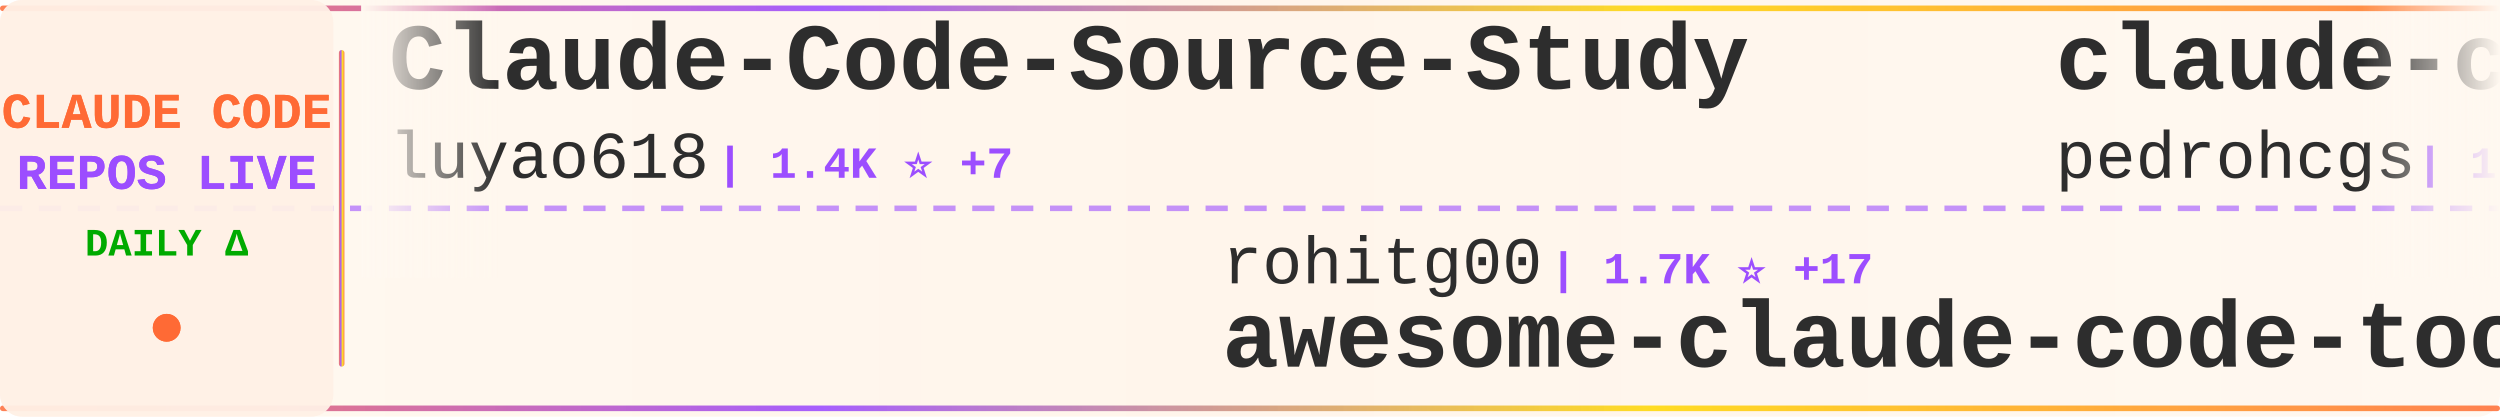
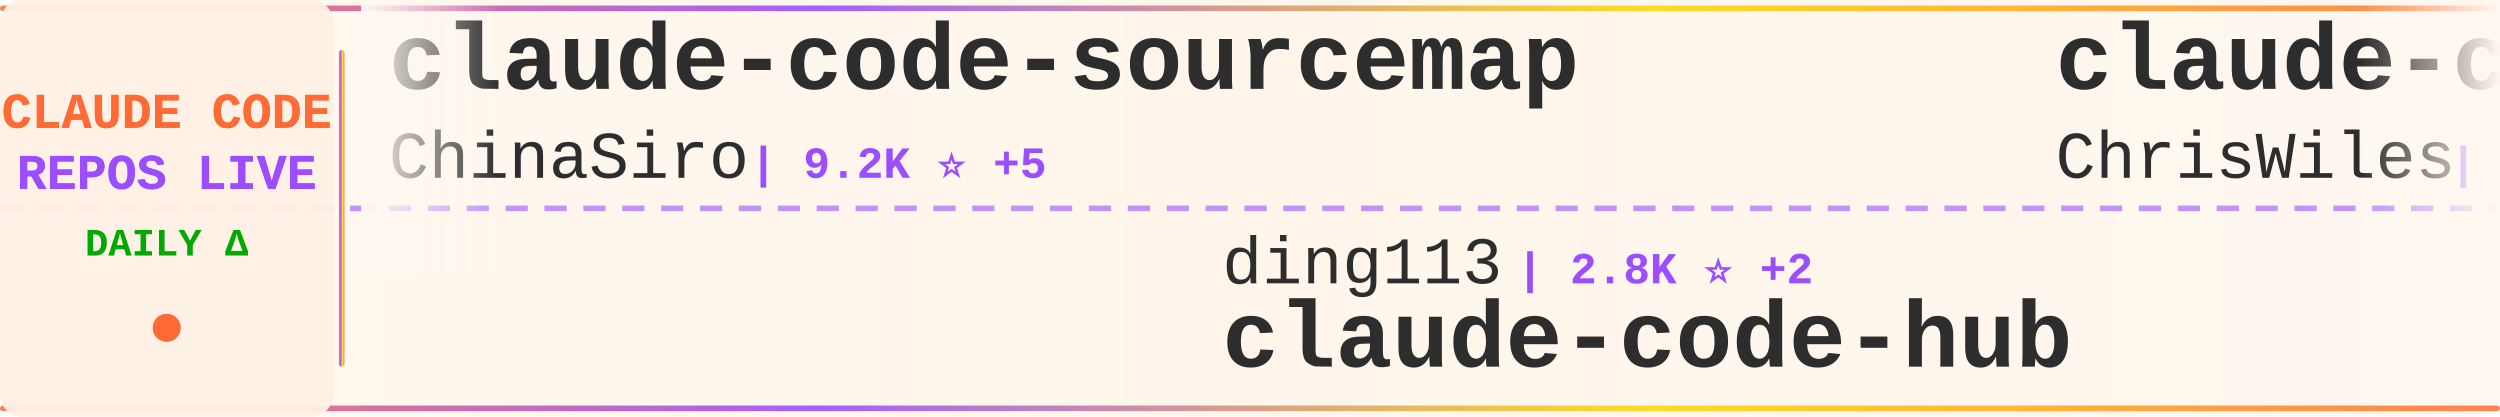
<svg xmlns="http://www.w3.org/2000/svg" width="900" height="150">
  <defs>
    <linearGradient id="tickerBg" x1="0%" y1="0%" x2="100%" y2="0%">
      <stop offset="0%" style="stop-color:#fff8f0;stop-opacity:0.98" />
      <stop offset="50%" style="stop-color:#fff5eb;stop-opacity:1" />
      <stop offset="100%" style="stop-color:#fff8f0;stop-opacity:0.98" />
    </linearGradient>
    <linearGradient id="borderGrad" x1="0%" y1="0%" x2="100%" y2="0%">
      <stop offset="0%" style="stop-color:#FF6B35;stop-opacity:0.85">
        <animate attributeName="stop-opacity" values="0.85;1;0.85" dur="2s" repeatCount="indefinite" />
      </stop>
      <stop offset="33%" style="stop-color:#9C4EFF;stop-opacity:0.9">
        <animate attributeName="stop-opacity" values="0.9;1;0.9" dur="2.2s" repeatCount="indefinite" />
      </stop>
      <stop offset="66%" style="stop-color:#FFD700;stop-opacity:0.85">
        <animate attributeName="stop-opacity" values="0.85;1;0.85" dur="1.8s" repeatCount="indefinite" />
      </stop>
      <stop offset="100%" style="stop-color:#FF6B35;stop-opacity:0.85">
        <animate attributeName="stop-opacity" values="0.85;1;0.85" dur="2s" repeatCount="indefinite" />
      </stop>
    </linearGradient>
    <filter id="textGlow">
      <feGaussianBlur stdDeviation="0.15" result="coloredBlur" />
      <feMerge>
        <feMergeNode in="coloredBlur" />
        <feMergeNode in="SourceGraphic" />
      </feMerge>
    </filter>
    <filter id="metricGlow">
      <feGaussianBlur stdDeviation="0.2" result="coloredBlur" />
      <feMerge>
        <feMergeNode in="coloredBlur" />
        <feMergeNode in="SourceGraphic" />
      </feMerge>
    </filter>
    <linearGradient id="leftFade" x1="0%" y1="0%" x2="100%" y2="0%">
      <stop offset="0%" style="stop-color:#fff8f0;stop-opacity:1" />
      <stop offset="100%" style="stop-color:#fff8f0;stop-opacity:0" />
    </linearGradient>
    <linearGradient id="rightFade" x1="0%" y1="0%" x2="100%" y2="0%">
      <stop offset="0%" style="stop-color:#fff8f0;stop-opacity:0" />
      <stop offset="100%" style="stop-color:#fff8f0;stop-opacity:1" />
    </linearGradient>
  </defs>
  <rect width="900" height="150" fill="url(#tickerBg)" rx="8" />
  <rect x="0" y="2" width="900" height="2" fill="url(#borderGrad)" rx="1" />
  <rect x="0" y="146" width="900" height="2" fill="url(#borderGrad)" rx="1" />
  <line x1="0" y1="75" x2="900" y2="75" stroke="#9C4EFF" stroke-width="2" stroke-dasharray="8 6" opacity="0.6" />
  <rect x="0" y="0" width="120" height="150" fill="#fff0e6" opacity="0.95" rx="8" />
  <text x="60" y="46" font-family="'Courier New', monospace" font-size="18" font-weight="bold" fill="#FF6B35" text-anchor="middle" filter="url(#textGlow)">
    CLAUDE CODE
  </text>
  <text x="60" y="68" font-family="'Courier New', monospace" font-size="18" font-weight="bold" fill="#9C4EFF" text-anchor="middle" filter="url(#textGlow)">
    REPOS LIVE
  </text>
  <text x="60" y="92" font-family="'Courier New', monospace" font-size="14" font-weight="bold" fill="#00aa00" text-anchor="middle">
    DAILY Δ
  </text>
  <circle cx="60" cy="118" r="5" fill="#FF6B35" filter="url(#metricGlow)">
    <animate attributeName="r" values="4;6;4" dur="1.5s" repeatCount="indefinite" />
    <animate attributeName="opacity" values="0.6;1;0.6" dur="1.5s" repeatCount="indefinite" />
  </circle>
  <rect x="122" y="18" width="2" height="114" fill="url(#borderGrad)" rx="1" />
  <clipPath id="tickerClip">
    <rect x="130" y="0" width="770" height="150" />
  </clipPath>
  <g clip-path="url(#tickerClip)">
    <g id="tickerItems">
      <animateTransform attributeName="transform" attributeType="XML" type="translate" from="0 0" to="-3000 0" dur="54s" repeatCount="indefinite" />
      <g transform="translate(0, 0)">
-         <text x="140" y="32" font-family="'Courier New', monospace" font-size="34" font-weight="bold" fill="#2d2d2d">Claude-Code-Source-Study</text>
-         <text x="140" y="64" font-family="'Courier New', monospace" font-size="24" font-weight="normal" fill="#2d2d2d" opacity="1.0">luyao618</text>
-         <text x="258" y="64" font-family="'Courier New', monospace" font-size="16" font-weight="bold" fill="#9C4EFF"> | 1.4K ⭐ +7</text>
+         <text x="140" y="32" font-family="'Courier New', monospace" font-size="34" font-weight="bold" fill="#2d2d2d">claude-code-sourcemap</text>
+         <text x="140" y="64" font-family="'Courier New', monospace" font-size="24" font-weight="normal" fill="#2d2d2d" opacity="1.0">ChinaSiro</text>
+         <text x="270" y="64" font-family="'Courier New', monospace" font-size="16" font-weight="bold" fill="#9C4EFF"> | 9.2K ⭐ +5</text>
      </g>
      <g transform="translate(300, 0)">
-         <text x="140" y="102" font-family="'Courier New', monospace" font-size="24" font-weight="normal" fill="#2d2d2d" opacity="1.0">rohitg00</text>
-         <text x="258" y="102" font-family="'Courier New', monospace" font-size="16" font-weight="bold" fill="#9C4EFF"> | 1.7K ⭐ +17</text>
-         <text x="140" y="132" font-family="'Courier New', monospace" font-size="34" font-weight="bold" fill="#2d2d2d">awesome-claude-code-tool...</text>
+         <text x="140" y="102" font-family="'Courier New', monospace" font-size="24" font-weight="normal" fill="#2d2d2d" opacity="1.0">ding113</text>
+         <text x="246" y="102" font-family="'Courier New', monospace" font-size="16" font-weight="bold" fill="#9C4EFF"> | 2.8K ⭐ +2</text>
+         <text x="140" y="132" font-family="'Courier New', monospace" font-size="34" font-weight="bold" fill="#2d2d2d">claude-code-hub</text>
      </g>
      <g transform="translate(600, 0)">
-         <text x="140" y="32" font-family="'Courier New', monospace" font-size="34" font-weight="bold" fill="#2d2d2d">claude-code-my-workflow</text>
-         <text x="140" y="64" font-family="'Courier New', monospace" font-size="24" font-weight="normal" fill="#2d2d2d" opacity="1.0">pedrohcgs</text>
-         <text x="270" y="64" font-family="'Courier New', monospace" font-size="16" font-weight="bold" fill="#9C4EFF"> | 1.1K ⭐ +5</text>
+         <text x="140" y="32" font-family="'Courier New', monospace" font-size="34" font-weight="bold" fill="#2d2d2d">claude-code-showcase</text>
+         <text x="140" y="64" font-family="'Courier New', monospace" font-size="24" font-weight="normal" fill="#2d2d2d" opacity="1.0">ChrisWiles</text>
+         <text x="282" y="64" font-family="'Courier New', monospace" font-size="16" font-weight="bold" fill="#9C4EFF"> | 5.9K ⭐ +2</text>
      </g>
      <g transform="translate(900, 0)">
-         <text x="140" y="102" font-family="'Courier New', monospace" font-size="24" font-weight="normal" fill="#2d2d2d" opacity="1.0">JrCx7scC</text>
-         <text x="258" y="102" font-family="'Courier New', monospace" font-size="16" font-weight="bold" fill="#9C4EFF"> | 368 ⭐ +1</text>
-         <text x="140" y="132" font-family="'Courier New', monospace" font-size="34" font-weight="bold" fill="#2d2d2d">claude-code-source</text>
+         <text x="140" y="102" font-family="'Courier New', monospace" font-size="24" font-weight="normal" fill="#2d2d2d" opacity="1.0">Alishahryar1</text>
+         <text x="306" y="102" font-family="'Courier New', monospace" font-size="16" font-weight="bold" fill="#9C4EFF"> | 24.9K ⭐ +215</text>
+         <text x="140" y="132" font-family="'Courier New', monospace" font-size="34" font-weight="bold" fill="#2d2d2d">free-claude-code</text>
      </g>
      <g transform="translate(1200, 0)">
-         <text x="140" y="32" font-family="'Courier New', monospace" font-size="34" font-weight="bold" fill="#2d2d2d">everything-claude-code</text>
-         <text x="140" y="64" font-family="'Courier New', monospace" font-size="24" font-weight="normal" fill="#2d2d2d" opacity="1.0">affaan-m</text>
-         <text x="258" y="64" font-family="'Courier New', monospace" font-size="16" font-weight="bold" fill="#9C4EFF"> | 183.8K ⭐ +1.3K</text>
+         <text x="140" y="32" font-family="'Courier New', monospace" font-size="34" font-weight="bold" fill="#2d2d2d">claude-code-book</text>
+         <text x="140" y="64" font-family="'Courier New', monospace" font-size="24" font-weight="normal" fill="#2d2d2d" opacity="1.0">lintsinghua</text>
+         <text x="294" y="64" font-family="'Courier New', monospace" font-size="16" font-weight="bold" fill="#9C4EFF"> | 3.3K ⭐ +10</text>
      </g>
      <g transform="translate(1500, 0)">
-         <text x="140" y="102" font-family="'Courier New', monospace" font-size="24" font-weight="normal" fill="#2d2d2d" opacity="1.0">lst97</text>
-         <text x="222" y="102" font-family="'Courier New', monospace" font-size="16" font-weight="bold" fill="#9C4EFF"> | 1.6K ⭐ +1</text>
-         <text x="140" y="132" font-family="'Courier New', monospace" font-size="34" font-weight="bold" fill="#2d2d2d">claude-code-sub-agents</text>
+         <text x="140" y="102" font-family="'Courier New', monospace" font-size="24" font-weight="normal" fill="#2d2d2d" opacity="1.0">luyao618</text>
+         <text x="258" y="102" font-family="'Courier New', monospace" font-size="16" font-weight="bold" fill="#9C4EFF"> | 1.4K ⭐ +4</text>
+         <text x="140" y="132" font-family="'Courier New', monospace" font-size="34" font-weight="bold" fill="#2d2d2d">Claude-Code-Source-Study</text>
      </g>
      <g transform="translate(1800, 0)">
-         <text x="140" y="32" font-family="'Courier New', monospace" font-size="34" font-weight="bold" fill="#2d2d2d">ralph-claude-code</text>
-         <text x="140" y="64" font-family="'Courier New', monospace" font-size="24" font-weight="normal" fill="#2d2d2d" opacity="1.0">frankbria</text>
-         <text x="270" y="64" font-family="'Courier New', monospace" font-size="16" font-weight="bold" fill="#9C4EFF"> | 9.1K ⭐ +5</text>
+         <text x="140" y="32" font-family="'Courier New', monospace" font-size="34" font-weight="bold" fill="#2d2d2d">claude-code-proxy</text>
+         <text x="140" y="64" font-family="'Courier New', monospace" font-size="24" font-weight="normal" fill="#2d2d2d" opacity="1.0">1rgs</text>
+         <text x="210" y="64" font-family="'Courier New', monospace" font-size="16" font-weight="bold" fill="#9C4EFF"> | 3.6K ⭐ +1</text>
      </g>
      <g transform="translate(2100, 0)">
-         <text x="140" y="102" font-family="'Courier New', monospace" font-size="24" font-weight="normal" fill="#2d2d2d" opacity="1.0">kodu-ai</text>
-         <text x="246" y="102" font-family="'Courier New', monospace" font-size="16" font-weight="bold" fill="#9C4EFF"> | 5.3K ⭐</text>
-         <text x="140" y="132" font-family="'Courier New', monospace" font-size="34" font-weight="bold" fill="#2d2d2d">claude-coder</text>
+         <text x="140" y="102" font-family="'Courier New', monospace" font-size="24" font-weight="normal" fill="#2d2d2d" opacity="1.0">Onewon</text>
+         <text x="234" y="102" font-family="'Courier New', monospace" font-size="16" font-weight="bold" fill="#9C4EFF"> | 180 ⭐</text>
+         <text x="140" y="132" font-family="'Courier New', monospace" font-size="34" font-weight="bold" fill="#2d2d2d">claude-code</text>
      </g>
      <g transform="translate(2400, 0)">
-         <text x="140" y="32" font-family="'Courier New', monospace" font-size="34" font-weight="bold" fill="#2d2d2d">claude-code</text>
-         <text x="140" y="64" font-family="'Courier New', monospace" font-size="24" font-weight="normal" fill="#2d2d2d" opacity="1.0">yasasbanukaofficial</text>
-         <text x="390" y="64" font-family="'Courier New', monospace" font-size="16" font-weight="bold" fill="#9C4EFF"> | 3.2K ⭐ +7</text>
+         <text x="140" y="32" font-family="'Courier New', monospace" font-size="34" font-weight="bold" fill="#2d2d2d">claude-code-best-practic...</text>
+         <text x="140" y="64" font-family="'Courier New', monospace" font-size="24" font-weight="normal" fill="#2d2d2d" opacity="1.0">shanraisshan</text>
+         <text x="306" y="64" font-family="'Courier New', monospace" font-size="16" font-weight="bold" fill="#9C4EFF"> | 53.2K ⭐ +115</text>
      </g>
      <g transform="translate(2700, 0)">
-         <text x="140" y="102" font-family="'Courier New', monospace" font-size="24" font-weight="normal" fill="#2d2d2d" opacity="1.0">diet103</text>
-         <text x="246" y="102" font-family="'Courier New', monospace" font-size="16" font-weight="bold" fill="#9C4EFF"> | 9.6K ⭐ +3</text>
-         <text x="140" y="132" font-family="'Courier New', monospace" font-size="34" font-weight="bold" fill="#2d2d2d">claude-code-infrastructu...</text>
+         <text x="140" y="102" font-family="'Courier New', monospace" font-size="24" font-weight="normal" fill="#2d2d2d" opacity="1.0">anthropics</text>
+         <text x="282" y="102" font-family="'Courier New', monospace" font-size="16" font-weight="bold" fill="#9C4EFF"> | 135.6K ⭐ +955</text>
+         <text x="140" y="132" font-family="'Courier New', monospace" font-size="34" font-weight="bold" fill="#2d2d2d">skills</text>
      </g>
      <g transform="translate(3000, 0)">
-         <text x="140" y="32" font-family="'Courier New', monospace" font-size="34" font-weight="bold" fill="#2d2d2d">Claude-Code-Source-Study</text>
-         <text x="140" y="64" font-family="'Courier New', monospace" font-size="24" font-weight="normal" fill="#2d2d2d" opacity="1.0">luyao618</text>
-         <text x="258" y="64" font-family="'Courier New', monospace" font-size="16" font-weight="bold" fill="#9C4EFF"> | 1.4K ⭐ +7</text>
+         <text x="140" y="32" font-family="'Courier New', monospace" font-size="34" font-weight="bold" fill="#2d2d2d">claude-code-sourcemap</text>
+         <text x="140" y="64" font-family="'Courier New', monospace" font-size="24" font-weight="normal" fill="#2d2d2d" opacity="1.0">ChinaSiro</text>
+         <text x="270" y="64" font-family="'Courier New', monospace" font-size="16" font-weight="bold" fill="#9C4EFF"> | 9.2K ⭐ +5</text>
      </g>
      <g transform="translate(3300, 0)">
-         <text x="140" y="102" font-family="'Courier New', monospace" font-size="24" font-weight="normal" fill="#2d2d2d" opacity="1.0">rohitg00</text>
-         <text x="258" y="102" font-family="'Courier New', monospace" font-size="16" font-weight="bold" fill="#9C4EFF"> | 1.7K ⭐ +17</text>
-         <text x="140" y="132" font-family="'Courier New', monospace" font-size="34" font-weight="bold" fill="#2d2d2d">awesome-claude-code-tool...</text>
+         <text x="140" y="102" font-family="'Courier New', monospace" font-size="24" font-weight="normal" fill="#2d2d2d" opacity="1.0">ding113</text>
+         <text x="246" y="102" font-family="'Courier New', monospace" font-size="16" font-weight="bold" fill="#9C4EFF"> | 2.8K ⭐ +2</text>
+         <text x="140" y="132" font-family="'Courier New', monospace" font-size="34" font-weight="bold" fill="#2d2d2d">claude-code-hub</text>
      </g>
      <g transform="translate(3600, 0)">
-         <text x="140" y="32" font-family="'Courier New', monospace" font-size="34" font-weight="bold" fill="#2d2d2d">claude-code-my-workflow</text>
-         <text x="140" y="64" font-family="'Courier New', monospace" font-size="24" font-weight="normal" fill="#2d2d2d" opacity="1.0">pedrohcgs</text>
-         <text x="270" y="64" font-family="'Courier New', monospace" font-size="16" font-weight="bold" fill="#9C4EFF"> | 1.1K ⭐ +5</text>
+         <text x="140" y="32" font-family="'Courier New', monospace" font-size="34" font-weight="bold" fill="#2d2d2d">claude-code-showcase</text>
+         <text x="140" y="64" font-family="'Courier New', monospace" font-size="24" font-weight="normal" fill="#2d2d2d" opacity="1.0">ChrisWiles</text>
+         <text x="282" y="64" font-family="'Courier New', monospace" font-size="16" font-weight="bold" fill="#9C4EFF"> | 5.9K ⭐ +2</text>
      </g>
      <g transform="translate(3900, 0)">
-         <text x="140" y="102" font-family="'Courier New', monospace" font-size="24" font-weight="normal" fill="#2d2d2d" opacity="1.0">JrCx7scC</text>
-         <text x="258" y="102" font-family="'Courier New', monospace" font-size="16" font-weight="bold" fill="#9C4EFF"> | 368 ⭐ +1</text>
-         <text x="140" y="132" font-family="'Courier New', monospace" font-size="34" font-weight="bold" fill="#2d2d2d">claude-code-source</text>
+         <text x="140" y="102" font-family="'Courier New', monospace" font-size="24" font-weight="normal" fill="#2d2d2d" opacity="1.0">Alishahryar1</text>
+         <text x="306" y="102" font-family="'Courier New', monospace" font-size="16" font-weight="bold" fill="#9C4EFF"> | 24.9K ⭐ +215</text>
+         <text x="140" y="132" font-family="'Courier New', monospace" font-size="34" font-weight="bold" fill="#2d2d2d">free-claude-code</text>
      </g>
    </g>
  </g>
  <rect x="130" y="0" width="50" height="100" fill="url(#leftFade)" />
  <rect x="850" y="0" width="50" height="100" fill="url(#rightFade)" />
</svg>
